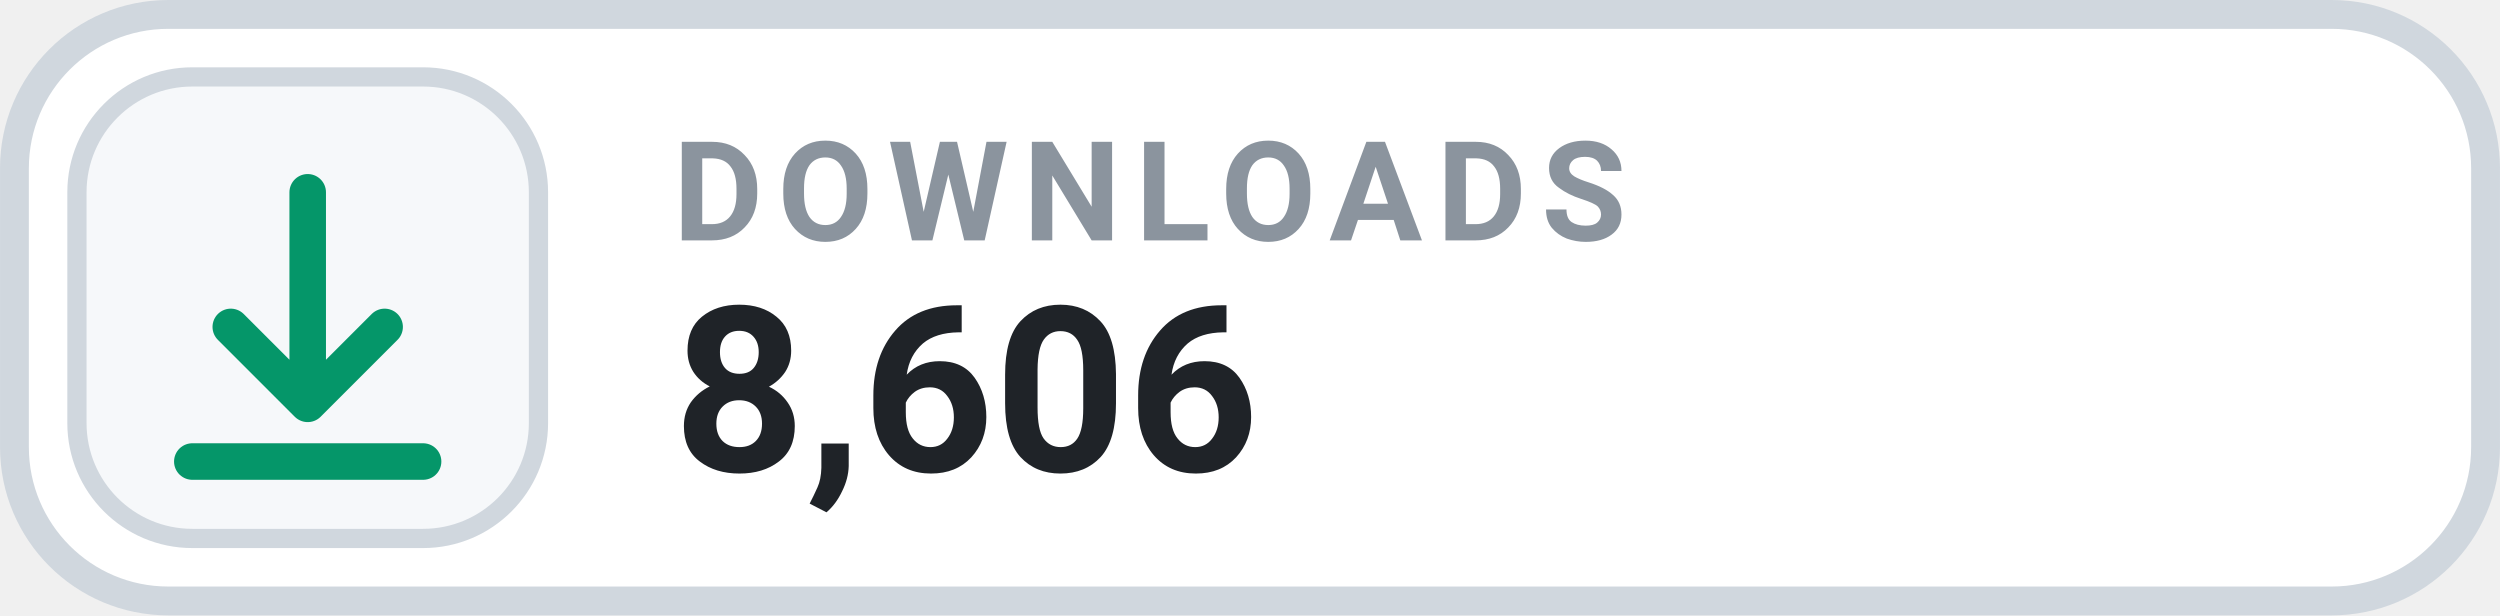
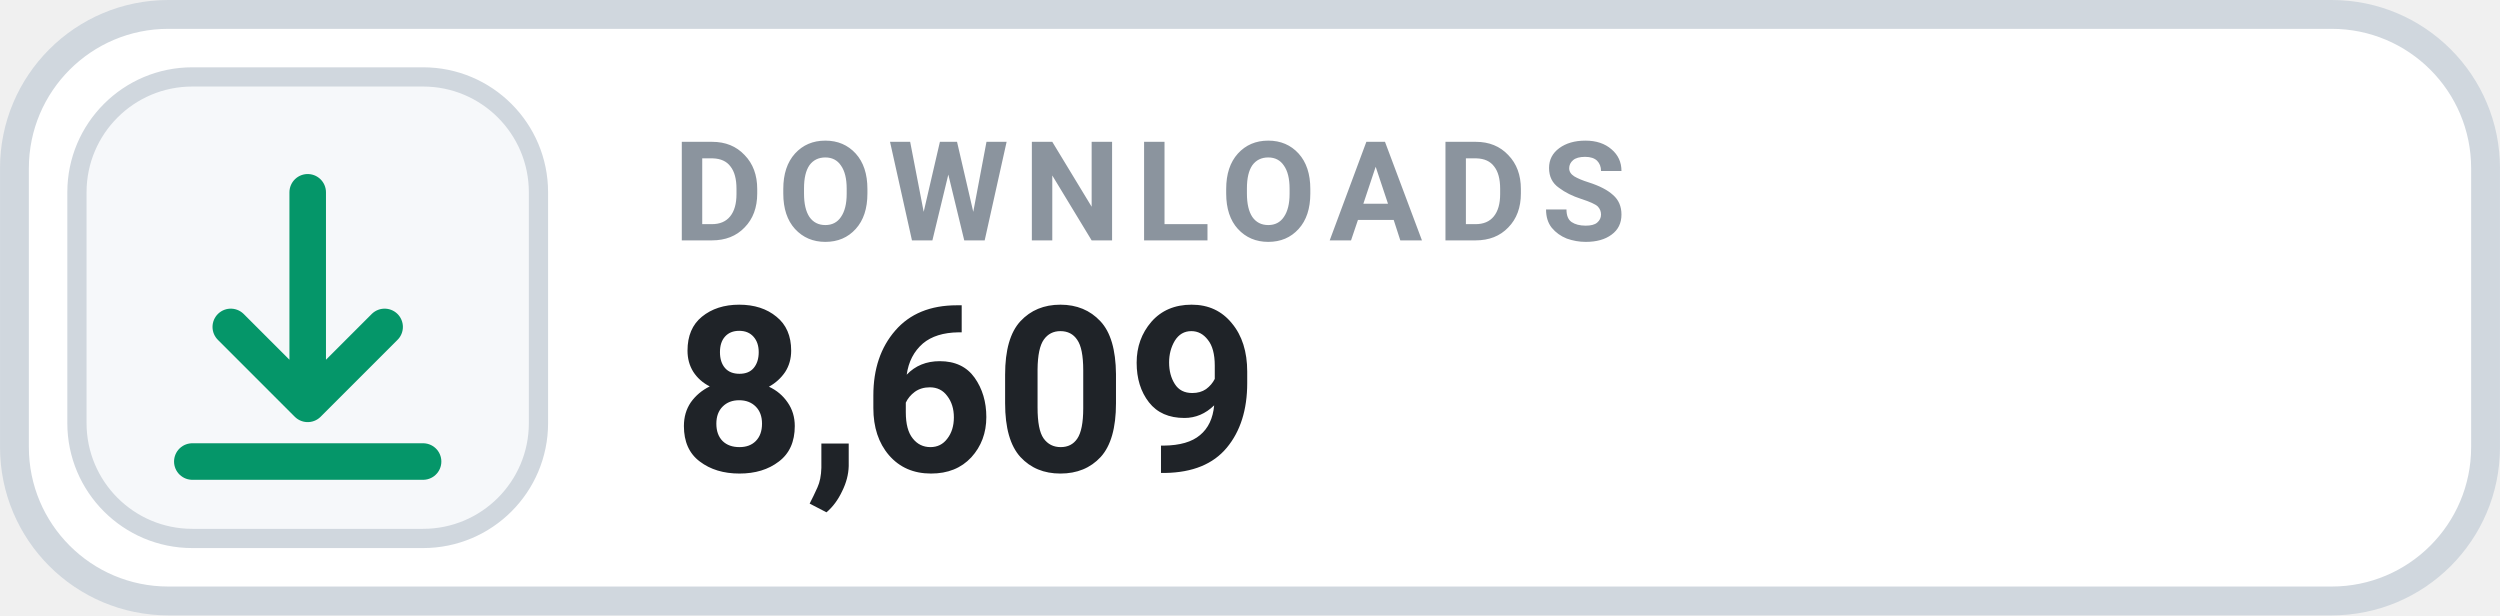
- <svg xmlns="http://www.w3.org/2000/svg" width="126" height="31.015" viewBox="0 0 130 32" role="img" aria-label="DOWNLOADS 8,606">
+ <svg xmlns="http://www.w3.org/2000/svg" width="126" height="31.015" viewBox="0 0 130 32" role="img" aria-label="DOWNLOADS 8,609">
  <rect x=".75" y=".75" width="128.5" height="30.5" rx="8" fill="#FFFFFF" stroke="#D0D7DE" stroke-width="1.5" />
  <rect x="4" y="4" width="24" height="24" rx="6" fill="#F6F8FA" stroke="#D0D7DE" stroke-width="1" />
  <g transform="translate(16 16)" style="color:#059669;">
    <path d="M0 -6 v11 m0 0 l4 -4 m-4 4 l-4 -4 M-6 8 h12" fill="none" stroke="currentColor" stroke-width="1.9" stroke-linecap="round" stroke-linejoin="round" />
  </g>
  <text x="35" y="12.5" fill="#8B949E" font-family="-apple-system,BlinkMacSystemFont,'Segoe UI',Roboto,Helvetica,Arial,sans-serif" font-size="7.2" font-weight="700" letter-spacing=".75">DOWNLOADS</text>
-   <text x="35" y="24.5" fill="#1F2328" font-family="-apple-system,BlinkMacSystemFont,'Segoe UI',Roboto,Helvetica,Arial,sans-serif" font-size="12" font-weight="700">8,606</text>
+   <text x="35" y="24.5" fill="#1F2328" font-family="-apple-system,BlinkMacSystemFont,'Segoe UI',Roboto,Helvetica,Arial,sans-serif" font-size="12" font-weight="700">8,609</text>
</svg>
